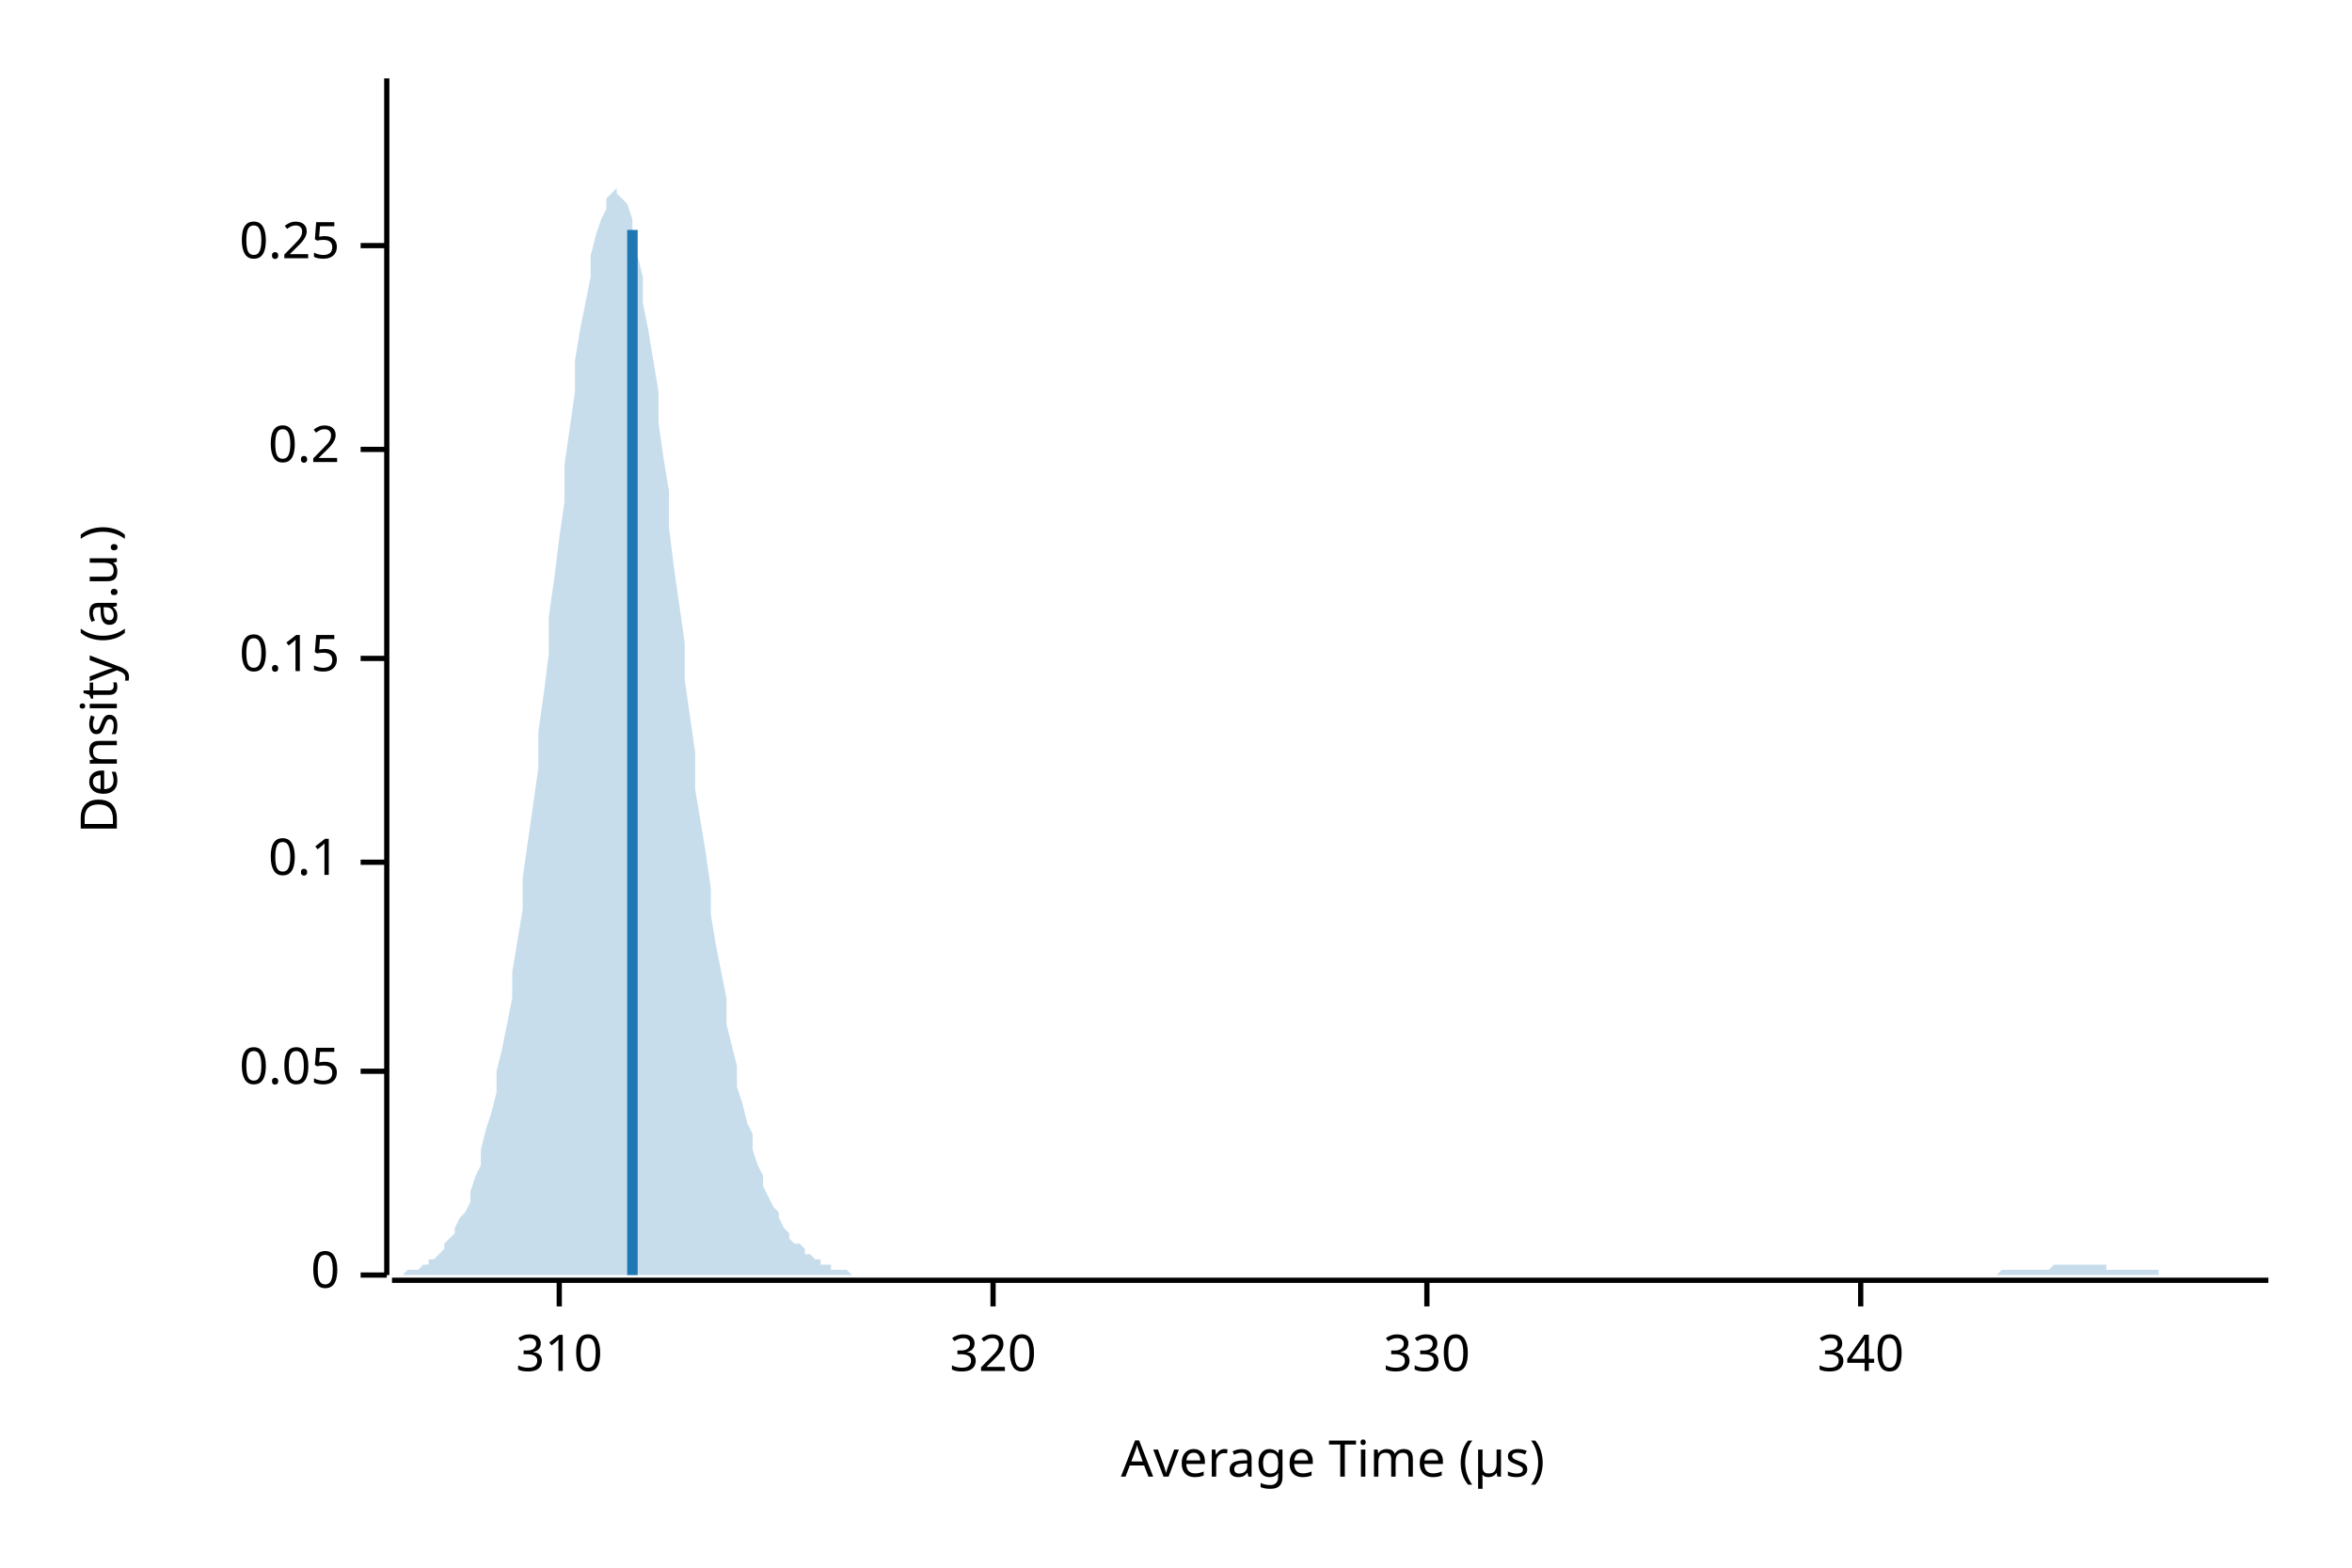
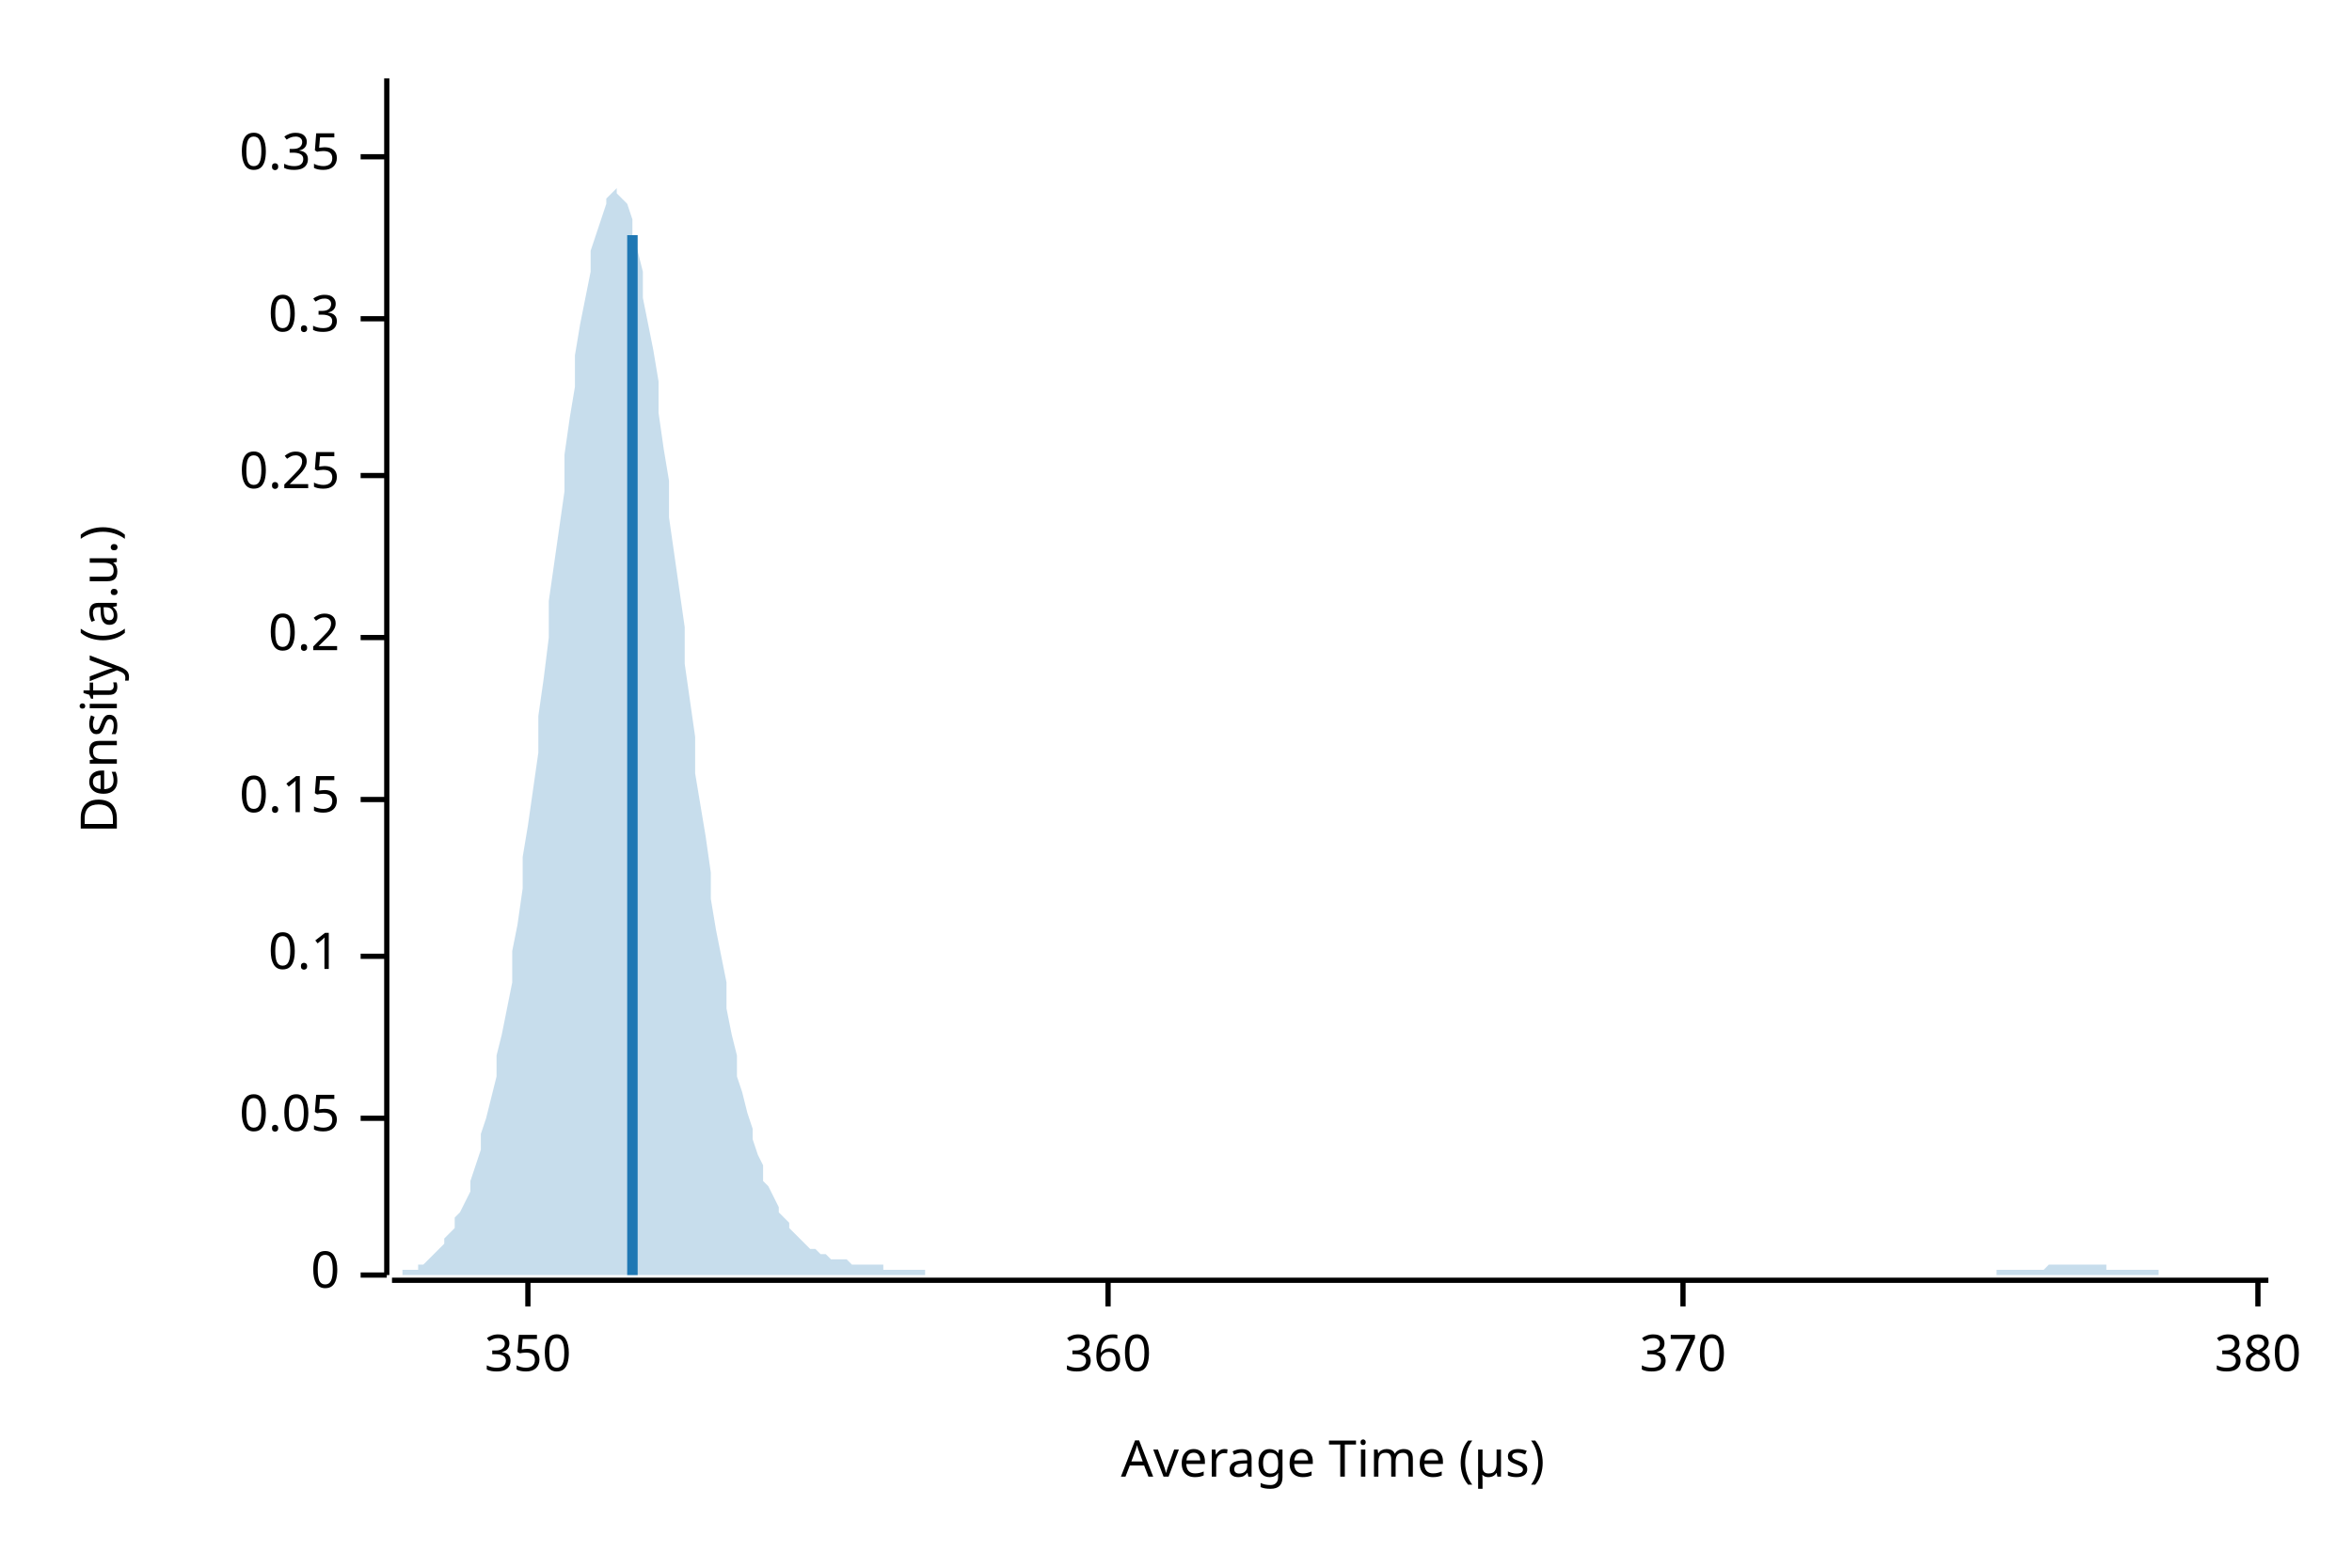
<svg xmlns="http://www.w3.org/2000/svg" width="450" height="300" viewBox="0 0 450 300">
  <text x="15" y="130" dy="0.76em" text-anchor="middle" font-family="sans-serif" font-size="9.677" opacity="1" fill="#000000" transform="rotate(270, 15, 130)">
Density (a.u.)
</text>
  <text x="255" y="285" dy="-0.5ex" text-anchor="middle" font-family="sans-serif" font-size="9.677" opacity="1" fill="#000000">
Average Time (µs)
</text>
  <polyline fill="none" opacity="1" stroke="#000000" stroke-width="1" points="74,15 74,244 " />
  <text x="65" y="244" dy="0.5ex" text-anchor="end" font-family="sans-serif" font-size="9.677" opacity="1" fill="#000000">
0
</text>
  <polyline fill="none" opacity="1" stroke="#000000" stroke-width="1" points="69,244 74,244 " />
-   <text x="65" y="205" dy="0.5ex" text-anchor="end" font-family="sans-serif" font-size="9.677" opacity="1" fill="#000000">
+   <text x="65" y="214" dy="0.5ex" text-anchor="end" font-family="sans-serif" font-size="9.677" opacity="1" fill="#000000">
0.05
</text>
-   <polyline fill="none" opacity="1" stroke="#000000" stroke-width="1" points="69,205 74,205 " />
-   <text x="65" y="165" dy="0.5ex" text-anchor="end" font-family="sans-serif" font-size="9.677" opacity="1" fill="#000000">
+   <polyline fill="none" opacity="1" stroke="#000000" stroke-width="1" points="69,214 74,214 " />
+   <text x="65" y="183" dy="0.5ex" text-anchor="end" font-family="sans-serif" font-size="9.677" opacity="1" fill="#000000">
0.1
</text>
-   <polyline fill="none" opacity="1" stroke="#000000" stroke-width="1" points="69,165 74,165 " />
-   <text x="65" y="126" dy="0.5ex" text-anchor="end" font-family="sans-serif" font-size="9.677" opacity="1" fill="#000000">
+   <polyline fill="none" opacity="1" stroke="#000000" stroke-width="1" points="69,183 74,183 " />
+   <text x="65" y="153" dy="0.5ex" text-anchor="end" font-family="sans-serif" font-size="9.677" opacity="1" fill="#000000">
0.15
</text>
-   <polyline fill="none" opacity="1" stroke="#000000" stroke-width="1" points="69,126 74,126 " />
-   <text x="65" y="86" dy="0.5ex" text-anchor="end" font-family="sans-serif" font-size="9.677" opacity="1" fill="#000000">
+   <polyline fill="none" opacity="1" stroke="#000000" stroke-width="1" points="69,153 74,153 " />
+   <text x="65" y="122" dy="0.5ex" text-anchor="end" font-family="sans-serif" font-size="9.677" opacity="1" fill="#000000">
0.2
</text>
-   <polyline fill="none" opacity="1" stroke="#000000" stroke-width="1" points="69,86 74,86 " />
-   <text x="65" y="47" dy="0.5ex" text-anchor="end" font-family="sans-serif" font-size="9.677" opacity="1" fill="#000000">
+   <polyline fill="none" opacity="1" stroke="#000000" stroke-width="1" points="69,122 74,122 " />
+   <text x="65" y="91" dy="0.5ex" text-anchor="end" font-family="sans-serif" font-size="9.677" opacity="1" fill="#000000">
0.25
</text>
-   <polyline fill="none" opacity="1" stroke="#000000" stroke-width="1" points="69,47 74,47 " />
+   <polyline fill="none" opacity="1" stroke="#000000" stroke-width="1" points="69,91 74,91 " />
+   <text x="65" y="61" dy="0.5ex" text-anchor="end" font-family="sans-serif" font-size="9.677" opacity="1" fill="#000000">
+ 0.3
+ </text>
+   <polyline fill="none" opacity="1" stroke="#000000" stroke-width="1" points="69,61 74,61 " />
+   <text x="65" y="30" dy="0.5ex" text-anchor="end" font-family="sans-serif" font-size="9.677" opacity="1" fill="#000000">
+ 0.35
+ </text>
+   <polyline fill="none" opacity="1" stroke="#000000" stroke-width="1" points="69,30 74,30 " />
  <polyline fill="none" opacity="1" stroke="#000000" stroke-width="1" points="75,245 434,245 " />
-   <text x="107" y="255" dy="0.76em" text-anchor="middle" font-family="sans-serif" font-size="9.677" opacity="1" fill="#000000">
- 310
+   <text x="101" y="255" dy="0.76em" text-anchor="middle" font-family="sans-serif" font-size="9.677" opacity="1" fill="#000000">
+ 350
</text>
-   <polyline fill="none" opacity="1" stroke="#000000" stroke-width="1" points="107,245 107,250 " />
-   <text x="190" y="255" dy="0.76em" text-anchor="middle" font-family="sans-serif" font-size="9.677" opacity="1" fill="#000000">
- 320
+   <polyline fill="none" opacity="1" stroke="#000000" stroke-width="1" points="101,245 101,250 " />
+   <text x="212" y="255" dy="0.76em" text-anchor="middle" font-family="sans-serif" font-size="9.677" opacity="1" fill="#000000">
+ 360
</text>
-   <polyline fill="none" opacity="1" stroke="#000000" stroke-width="1" points="190,245 190,250 " />
-   <text x="273" y="255" dy="0.76em" text-anchor="middle" font-family="sans-serif" font-size="9.677" opacity="1" fill="#000000">
- 330
+   <polyline fill="none" opacity="1" stroke="#000000" stroke-width="1" points="212,245 212,250 " />
+   <text x="322" y="255" dy="0.76em" text-anchor="middle" font-family="sans-serif" font-size="9.677" opacity="1" fill="#000000">
+ 370
</text>
-   <polyline fill="none" opacity="1" stroke="#000000" stroke-width="1" points="273,245 273,250 " />
-   <text x="356" y="255" dy="0.76em" text-anchor="middle" font-family="sans-serif" font-size="9.677" opacity="1" fill="#000000">
- 340
+   <polyline fill="none" opacity="1" stroke="#000000" stroke-width="1" points="322,245 322,250 " />
+   <text x="432" y="255" dy="0.76em" text-anchor="middle" font-family="sans-serif" font-size="9.677" opacity="1" fill="#000000">
+ 380
</text>
-   <polyline fill="none" opacity="1" stroke="#000000" stroke-width="1" points="356,245 356,250 " />
-   <polygon opacity="0.25" fill="#1F78B4" points="75,244 75,244 76,244 77,244 77,244 78,243 79,243 80,243 80,243 81,242 82,242 82,241 83,241 84,240 85,239 85,238 86,237 87,236 87,235 88,233 89,232 90,230 90,228 91,225 92,223 92,220 93,216 94,213 95,209 95,205 96,201 97,196 98,191 98,186 99,180 100,174 100,168 101,161 102,154 103,147 103,140 104,133 105,125 105,118 106,111 107,103 108,96 108,89 109,82 110,75 110,69 111,63 112,58 113,53 113,49 114,45 115,42 116,40 116,38 117,37 118,36 118,37 119,38 120,39 121,42 121,45 122,49 123,53 123,58 124,63 125,69 126,75 126,81 127,88 128,94 128,101 129,109 130,116 131,123 131,130 132,137 133,144 133,151 134,157 135,163 136,170 136,175 137,181 138,186 139,191 139,196 140,200 141,204 141,208 142,211 143,215 144,217 144,220 145,223 146,225 146,227 147,229 148,231 149,232 149,233 150,235 151,236 151,237 152,238 153,238 154,239 154,240 155,240 156,241 157,241 157,242 158,242 159,242 159,243 160,243 161,243 162,243 162,243 163,244 164,244 164,244 165,244 166,244 167,244 167,244 168,244 169,244 169,244 170,244 171,244 172,244 172,244 173,244 174,244 175,244 175,244 176,244 177,244 177,244 178,244 179,244 180,244 180,244 181,244 182,244 182,244 183,244 184,244 185,244 185,244 186,244 187,244 187,244 188,244 189,244 190,244 190,244 191,244 192,244 192,244 193,244 194,244 195,244 195,244 196,244 197,244 198,244 198,244 199,244 200,244 200,244 201,244 202,244 203,244 203,244 204,244 205,244 205,244 206,244 207,244 208,244 208,244 209,244 210,244 210,244 211,244 212,244 213,244 213,244 214,244 215,244 216,244 216,244 217,244 218,244 218,244 219,244 220,244 221,244 221,244 222,244 223,244 223,244 224,244 225,244 226,244 226,244 227,244 228,244 228,244 229,244 230,244 231,244 231,244 232,244 233,244 233,244 234,244 235,244 236,244 236,244 237,244 238,244 239,244 239,244 240,244 241,244 241,244 242,244 243,244 244,244 244,244 245,244 246,244 246,244 247,244 248,244 249,244 249,244 250,244 251,244 251,244 252,244 253,244 254,244 254,244 255,244 256,244 257,244 257,244 258,244 259,244 259,244 260,244 261,244 262,244 262,244 263,244 264,244 264,244 265,244 266,244 267,244 267,244 268,244 269,244 269,244 270,244 271,244 272,244 272,244 273,244 274,244 275,244 275,244 276,244 277,244 277,244 278,244 279,244 280,244 280,244 281,244 282,244 282,244 283,244 284,244 285,244 285,244 286,244 287,244 287,244 288,244 289,244 290,244 290,244 291,244 292,244 292,244 293,244 294,244 295,244 295,244 296,244 297,244 298,244 298,244 299,244 300,244 300,244 301,244 302,244 303,244 303,244 304,244 305,244 305,244 306,244 307,244 308,244 308,244 309,244 310,244 310,244 311,244 312,244 313,244 313,244 314,244 315,244 316,244 316,244 317,244 318,244 318,244 319,244 320,244 321,244 321,244 322,244 323,244 323,244 324,244 325,244 326,244 326,244 327,244 328,244 328,244 329,244 330,244 331,244 331,244 332,244 333,244 333,244 334,244 335,244 336,244 336,244 337,244 338,244 339,244 339,244 340,244 341,244 341,244 342,244 343,244 344,244 344,244 345,244 346,244 346,244 347,244 348,244 349,244 349,244 350,244 351,244 351,244 352,244 353,244 354,244 354,244 355,244 356,244 357,244 357,244 358,244 359,244 359,244 360,244 361,244 362,244 362,244 363,244 364,244 364,244 365,244 366,244 367,244 367,244 368,244 369,244 369,244 370,244 371,244 372,244 372,244 373,244 374,244 375,244 375,244 376,244 377,244 377,244 378,244 379,244 380,244 380,244 381,244 382,244 382,244 383,243 384,243 385,243 385,243 386,243 387,243 387,243 388,243 389,243 390,243 390,243 391,243 392,243 392,243 393,242 394,242 395,242 395,242 396,242 397,242 398,242 398,242 399,242 400,242 400,242 401,242 402,242 403,242 403,243 404,243 405,243 405,243 406,243 407,243 408,243 408,243 409,243 410,243 410,243 411,243 412,243 413,243 413,244 414,244 415,244 416,244 416,244 417,244 418,244 418,244 419,244 420,244 421,244 421,244 422,244 423,244 423,244 424,244 425,244 426,244 426,244 427,244 428,244 428,244 429,244 430,244 431,244 431,244 432,244 433,244 434,244 434,244 75,244 " />
-   <polyline fill="none" opacity="1" stroke="#1F78B4" stroke-width="2" points="121,244 121,44 " />
+   <polyline fill="none" opacity="1" stroke="#000000" stroke-width="1" points="432,245 432,250 " />
+   <polygon opacity="0.25" fill="#1F78B4" points="75,244 75,244 76,244 77,244 77,243 78,243 79,243 80,243 80,242 81,242 82,241 82,241 83,240 84,239 85,238 85,237 86,236 87,235 87,233 88,232 89,230 90,228 90,226 91,223 92,220 92,217 93,214 94,210 95,206 95,202 96,198 97,193 98,188 98,182 99,177 100,170 100,164 101,158 102,151 103,144 103,137 104,130 105,122 105,115 106,108 107,101 108,94 108,87 109,80 110,74 110,68 111,62 112,57 113,52 113,48 114,45 115,42 116,39 116,38 117,37 118,36 118,37 119,38 120,39 121,42 121,45 122,48 123,52 123,57 124,62 125,67 126,73 126,79 127,86 128,92 128,99 129,106 130,113 131,120 131,127 132,134 133,141 133,148 134,154 135,160 136,167 136,172 137,178 138,183 139,188 139,193 140,198 141,202 141,206 142,209 143,213 144,216 144,218 145,221 146,223 146,226 147,227 148,229 149,231 149,232 150,233 151,234 151,235 152,236 153,237 154,238 154,238 155,239 156,239 157,240 157,240 158,240 159,241 159,241 160,241 161,241 162,241 162,241 163,242 164,242 164,242 165,242 166,242 167,242 167,242 168,242 169,242 169,243 170,243 171,243 172,243 172,243 173,243 174,243 175,243 175,243 176,243 177,243 177,244 178,244 179,244 180,244 180,244 181,244 182,244 182,244 183,244 184,244 185,244 185,244 186,244 187,244 187,244 188,244 189,244 190,244 190,244 191,244 192,244 192,244 193,244 194,244 195,244 195,244 196,244 197,244 198,244 198,244 199,244 200,244 200,244 201,244 202,244 203,244 203,244 204,244 205,244 205,244 206,244 207,244 208,244 208,244 209,244 210,244 210,244 211,244 212,244 213,244 213,244 214,244 215,244 216,244 216,244 217,244 218,244 218,244 219,244 220,244 221,244 221,244 222,244 223,244 223,244 224,244 225,244 226,244 226,244 227,244 228,244 228,244 229,244 230,244 231,244 231,244 232,244 233,244 233,244 234,244 235,244 236,244 236,244 237,244 238,244 239,244 239,244 240,244 241,244 241,244 242,244 243,244 244,244 244,244 245,244 246,244 246,244 247,244 248,244 249,244 249,244 250,244 251,244 251,244 252,244 253,244 254,244 254,244 255,244 256,244 257,244 257,244 258,244 259,244 259,244 260,244 261,244 262,244 262,244 263,244 264,244 264,244 265,244 266,244 267,244 267,244 268,244 269,244 269,244 270,244 271,244 272,244 272,244 273,244 274,244 275,244 275,244 276,244 277,244 277,244 278,244 279,244 280,244 280,244 281,244 282,244 282,244 283,244 284,244 285,244 285,244 286,244 287,244 287,244 288,244 289,244 290,244 290,244 291,244 292,244 292,244 293,244 294,244 295,244 295,244 296,244 297,244 298,244 298,244 299,244 300,244 300,244 301,244 302,244 303,244 303,244 304,244 305,244 305,244 306,244 307,244 308,244 308,244 309,244 310,244 310,244 311,244 312,244 313,244 313,244 314,244 315,244 316,244 316,244 317,244 318,244 318,244 319,244 320,244 321,244 321,244 322,244 323,244 323,244 324,244 325,244 326,244 326,244 327,244 328,244 328,244 329,244 330,244 331,244 331,244 332,244 333,244 333,244 334,244 335,244 336,244 336,244 337,244 338,244 339,244 339,244 340,244 341,244 341,244 342,244 343,244 344,244 344,244 345,244 346,244 346,244 347,244 348,244 349,244 349,244 350,244 351,244 351,244 352,244 353,244 354,244 354,244 355,244 356,244 357,244 357,244 358,244 359,244 359,244 360,244 361,244 362,244 362,244 363,244 364,244 364,244 365,244 366,244 367,244 367,244 368,244 369,244 369,244 370,244 371,244 372,244 372,244 373,244 374,244 375,244 375,244 376,244 377,244 377,244 378,244 379,244 380,244 380,244 381,244 382,244 382,243 383,243 384,243 385,243 385,243 386,243 387,243 387,243 388,243 389,243 390,243 390,243 391,243 392,242 392,242 393,242 394,242 395,242 395,242 396,242 397,242 398,242 398,242 399,242 400,242 400,242 401,242 402,242 403,242 403,243 404,243 405,243 405,243 406,243 407,243 408,243 408,243 409,243 410,243 410,243 411,243 412,243 413,243 413,244 414,244 415,244 416,244 416,244 417,244 418,244 418,244 419,244 420,244 421,244 421,244 422,244 423,244 423,244 424,244 425,244 426,244 426,244 427,244 428,244 428,244 429,244 430,244 431,244 431,244 432,244 433,244 434,244 434,244 75,244 " />
+   <polyline fill="none" opacity="1" stroke="#1F78B4" stroke-width="2" points="121,244 121,45 " />
</svg>
